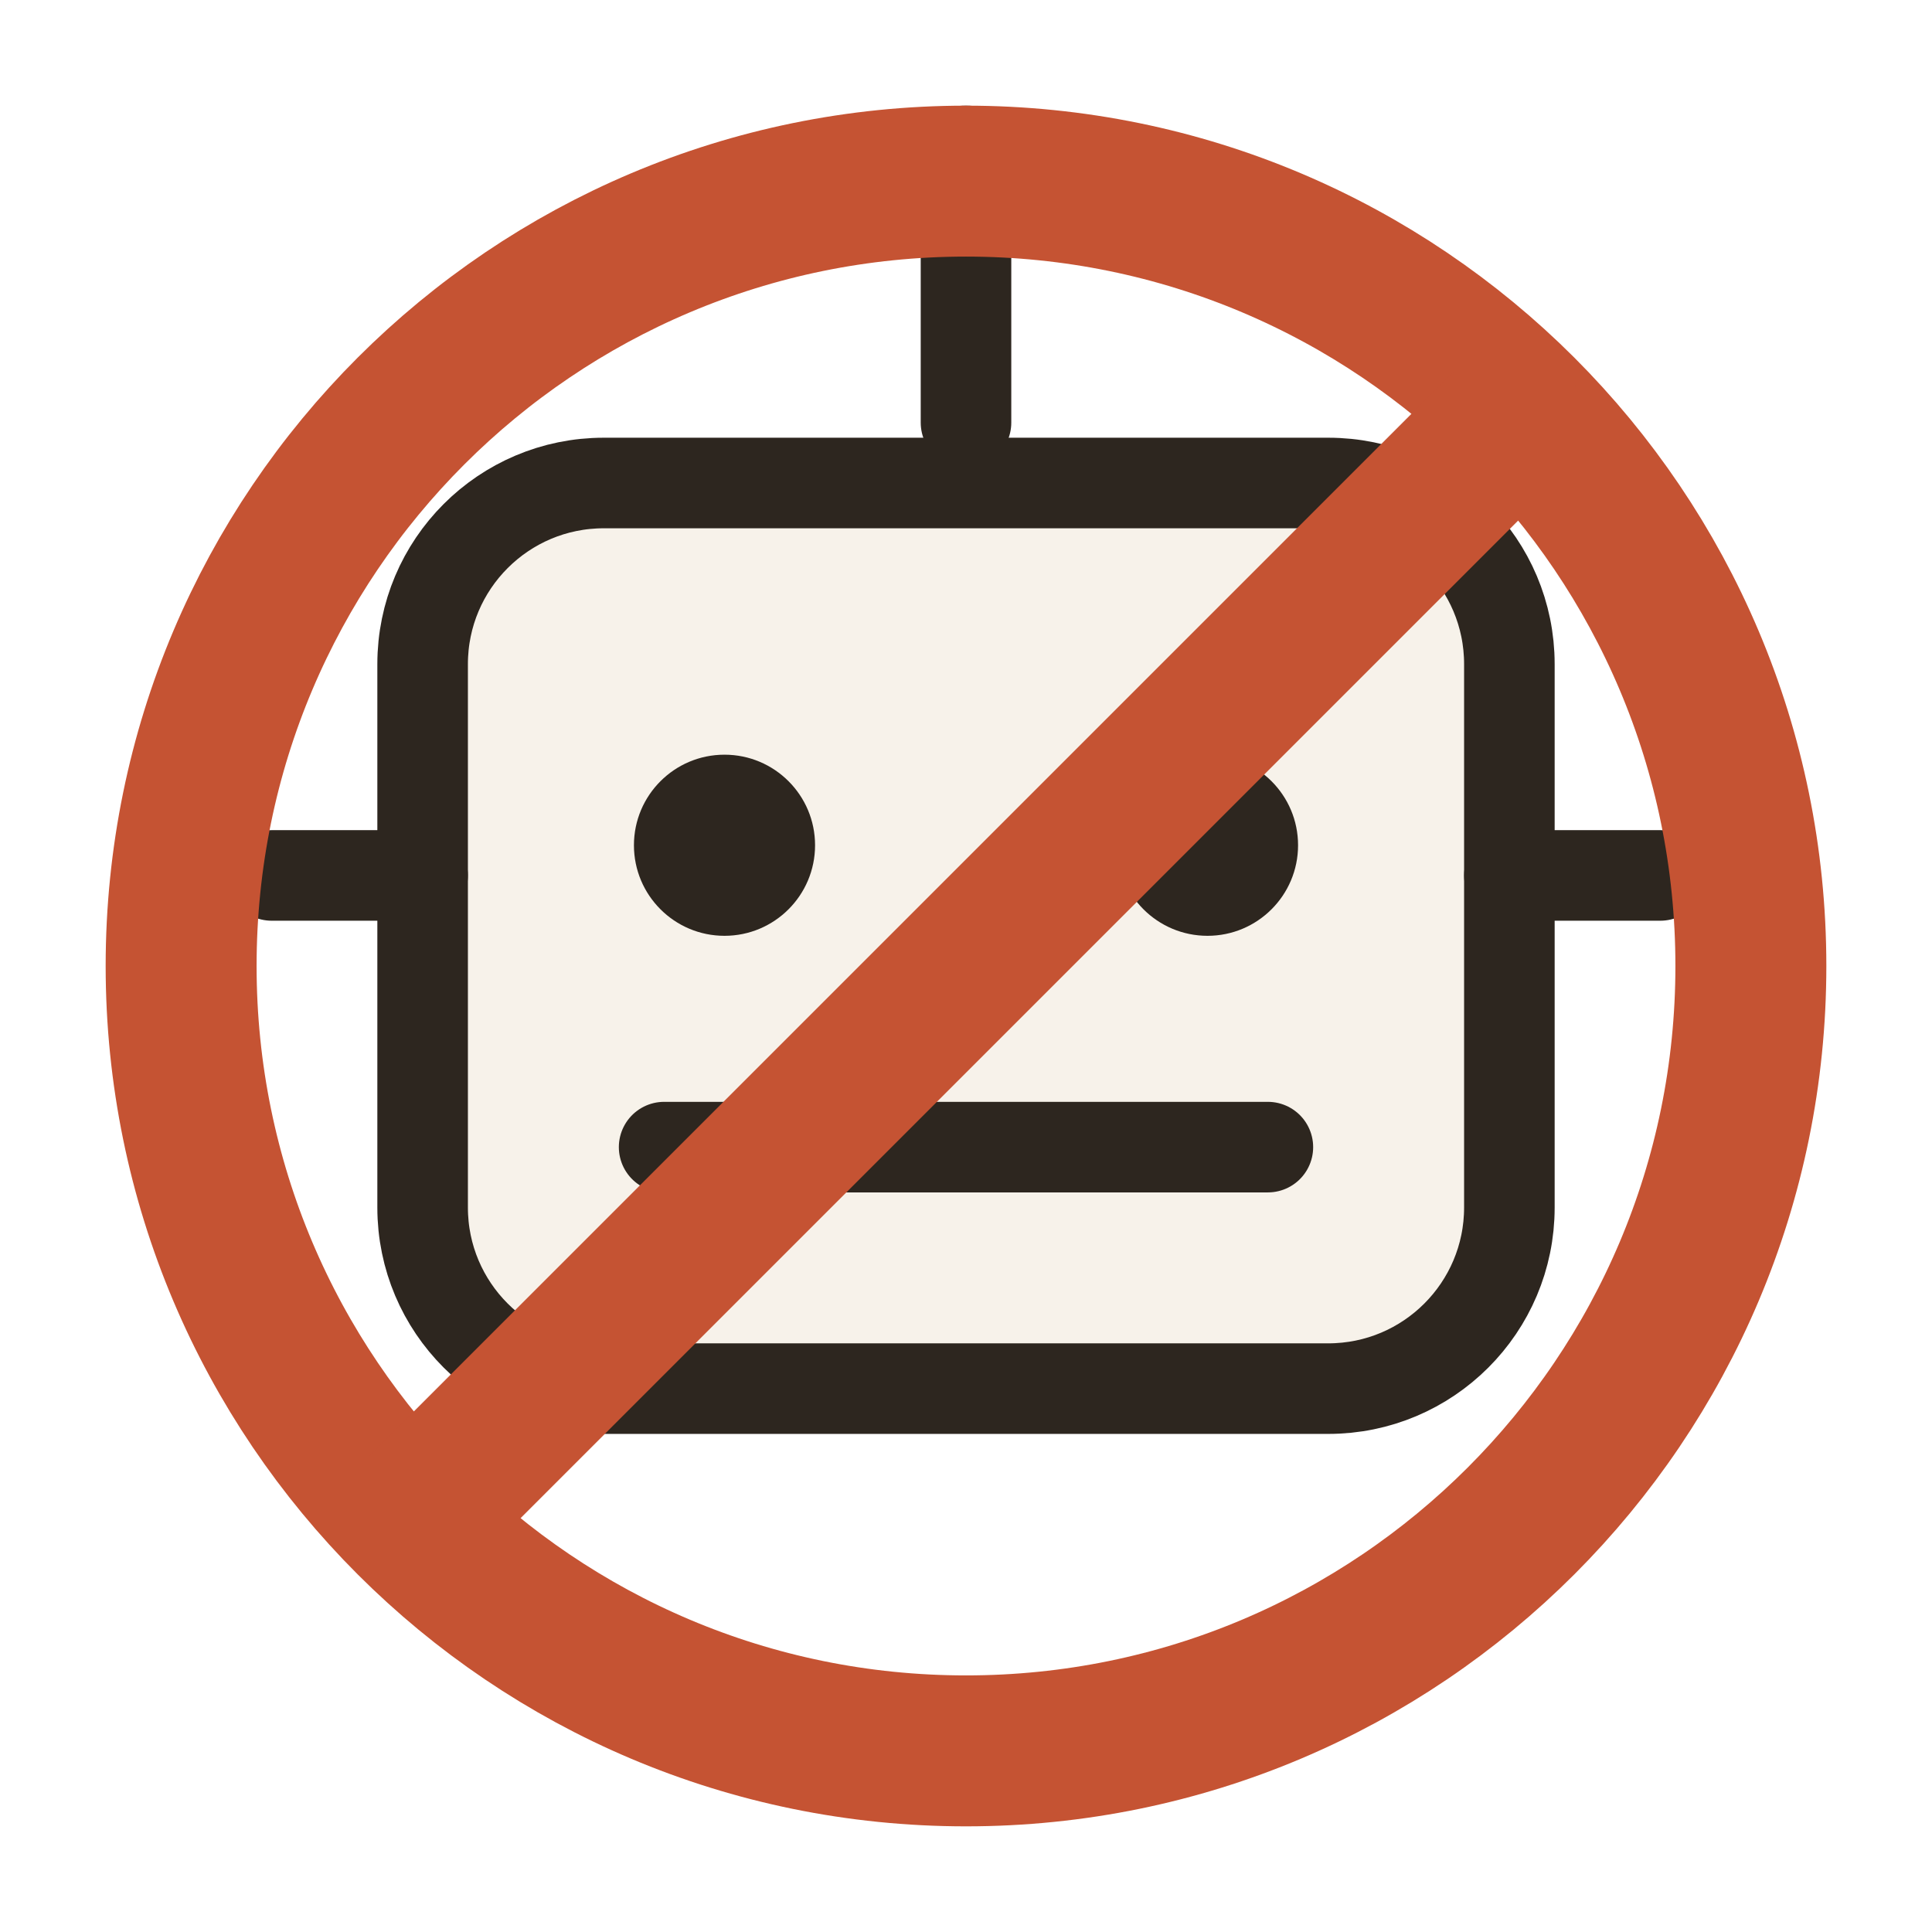
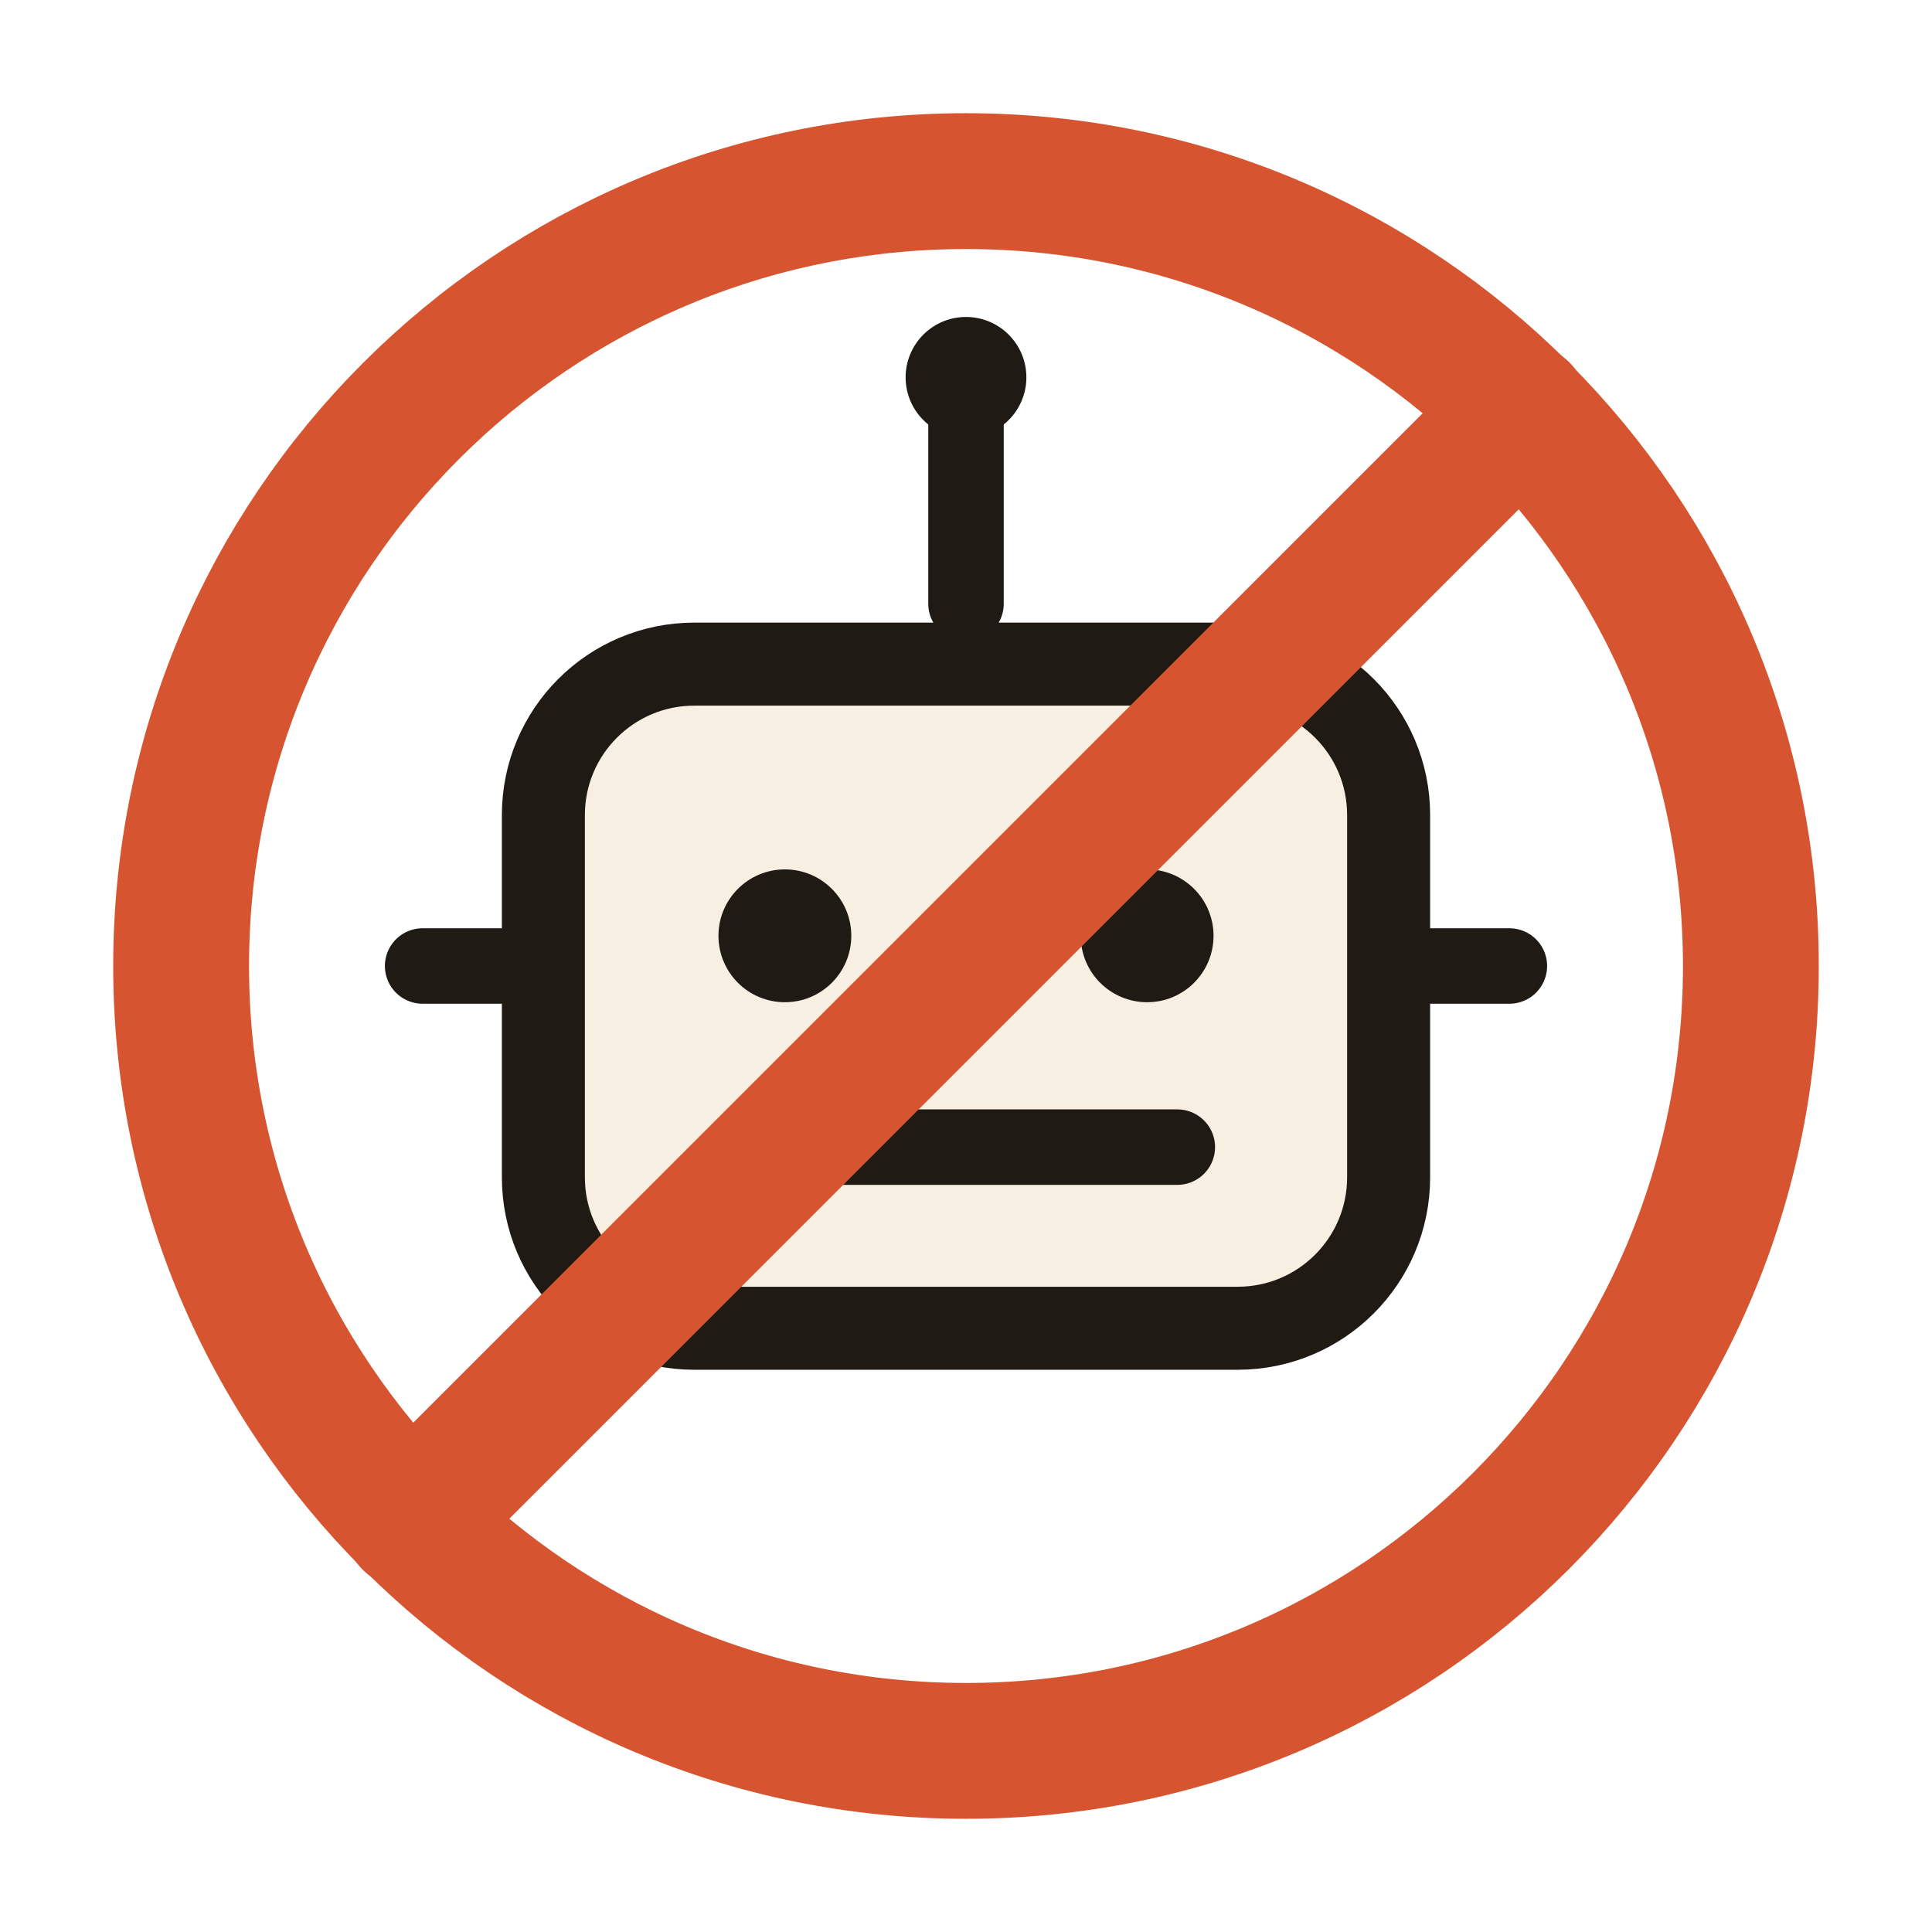
<svg xmlns="http://www.w3.org/2000/svg" width="64" height="64" viewBox="0 0 64 64" fill="none">
-   <g stroke="#2d261f" stroke-linecap="round" stroke-linejoin="round" fill="none">
-     <line x1="32" y1="8" x2="32" y2="14" stroke-width="3" />
-     <circle cx="32" cy="6" r="2.5" fill="#2d261f" stroke-width="0" />
-     <rect x="14" y="16" width="36" height="30" rx="6" stroke-width="3" fill="#f7f2ea" />
-     <line x1="9" y1="29" x2="14" y2="29" stroke-width="3" />
-     <line x1="50" y1="29" x2="55" y2="29" stroke-width="3" />
-     <circle cx="24" cy="28" r="3" fill="#2d261f" stroke-width="0" />
-     <circle cx="40" cy="28" r="3" fill="#2d261f" stroke-width="0" />
-     <line x1="22" y1="38" x2="42" y2="38" stroke-width="3" />
+   <g stroke="#1f1a14" stroke-linecap="round" stroke-linejoin="round" fill="none">
+     <line x1="32" y1="14" x2="32" y2="20" stroke-width="2.5" />
+     <circle cx="32" cy="12.5" r="2" fill="#1f1a14" stroke="none" />
+     <rect x="18" y="22" width="28" height="22" rx="5" stroke-width="2.75" fill="#f6efe2" />
+     <line x1="14" y1="32" x2="18" y2="32" stroke-width="2.5" />
+     <line x1="46" y1="32" x2="50" y2="32" stroke-width="2.5" />
+     <circle cx="26" cy="31" r="2.2" fill="#1f1a14" stroke="none" />
+     <circle cx="38" cy="31" r="2.2" fill="#1f1a14" stroke="none" />
+     <line x1="25" y1="38" x2="39" y2="38" stroke-width="2.5" />
  </g>
-   <circle cx="32" cy="32" r="26" stroke="#c55333" stroke-width="5" fill="none" />
-   <line x1="14" y1="50" x2="50" y2="14" stroke="#c55333" stroke-linecap="round" stroke-width="5" />
+   <circle cx="32" cy="32" r="26" stroke="#d65530" stroke-width="4.5" fill="none" />
+   <line x1="13.6" y1="50.4" x2="50.4" y2="13.6" stroke="#d65530" stroke-width="4.5" stroke-linecap="round" />
</svg>
